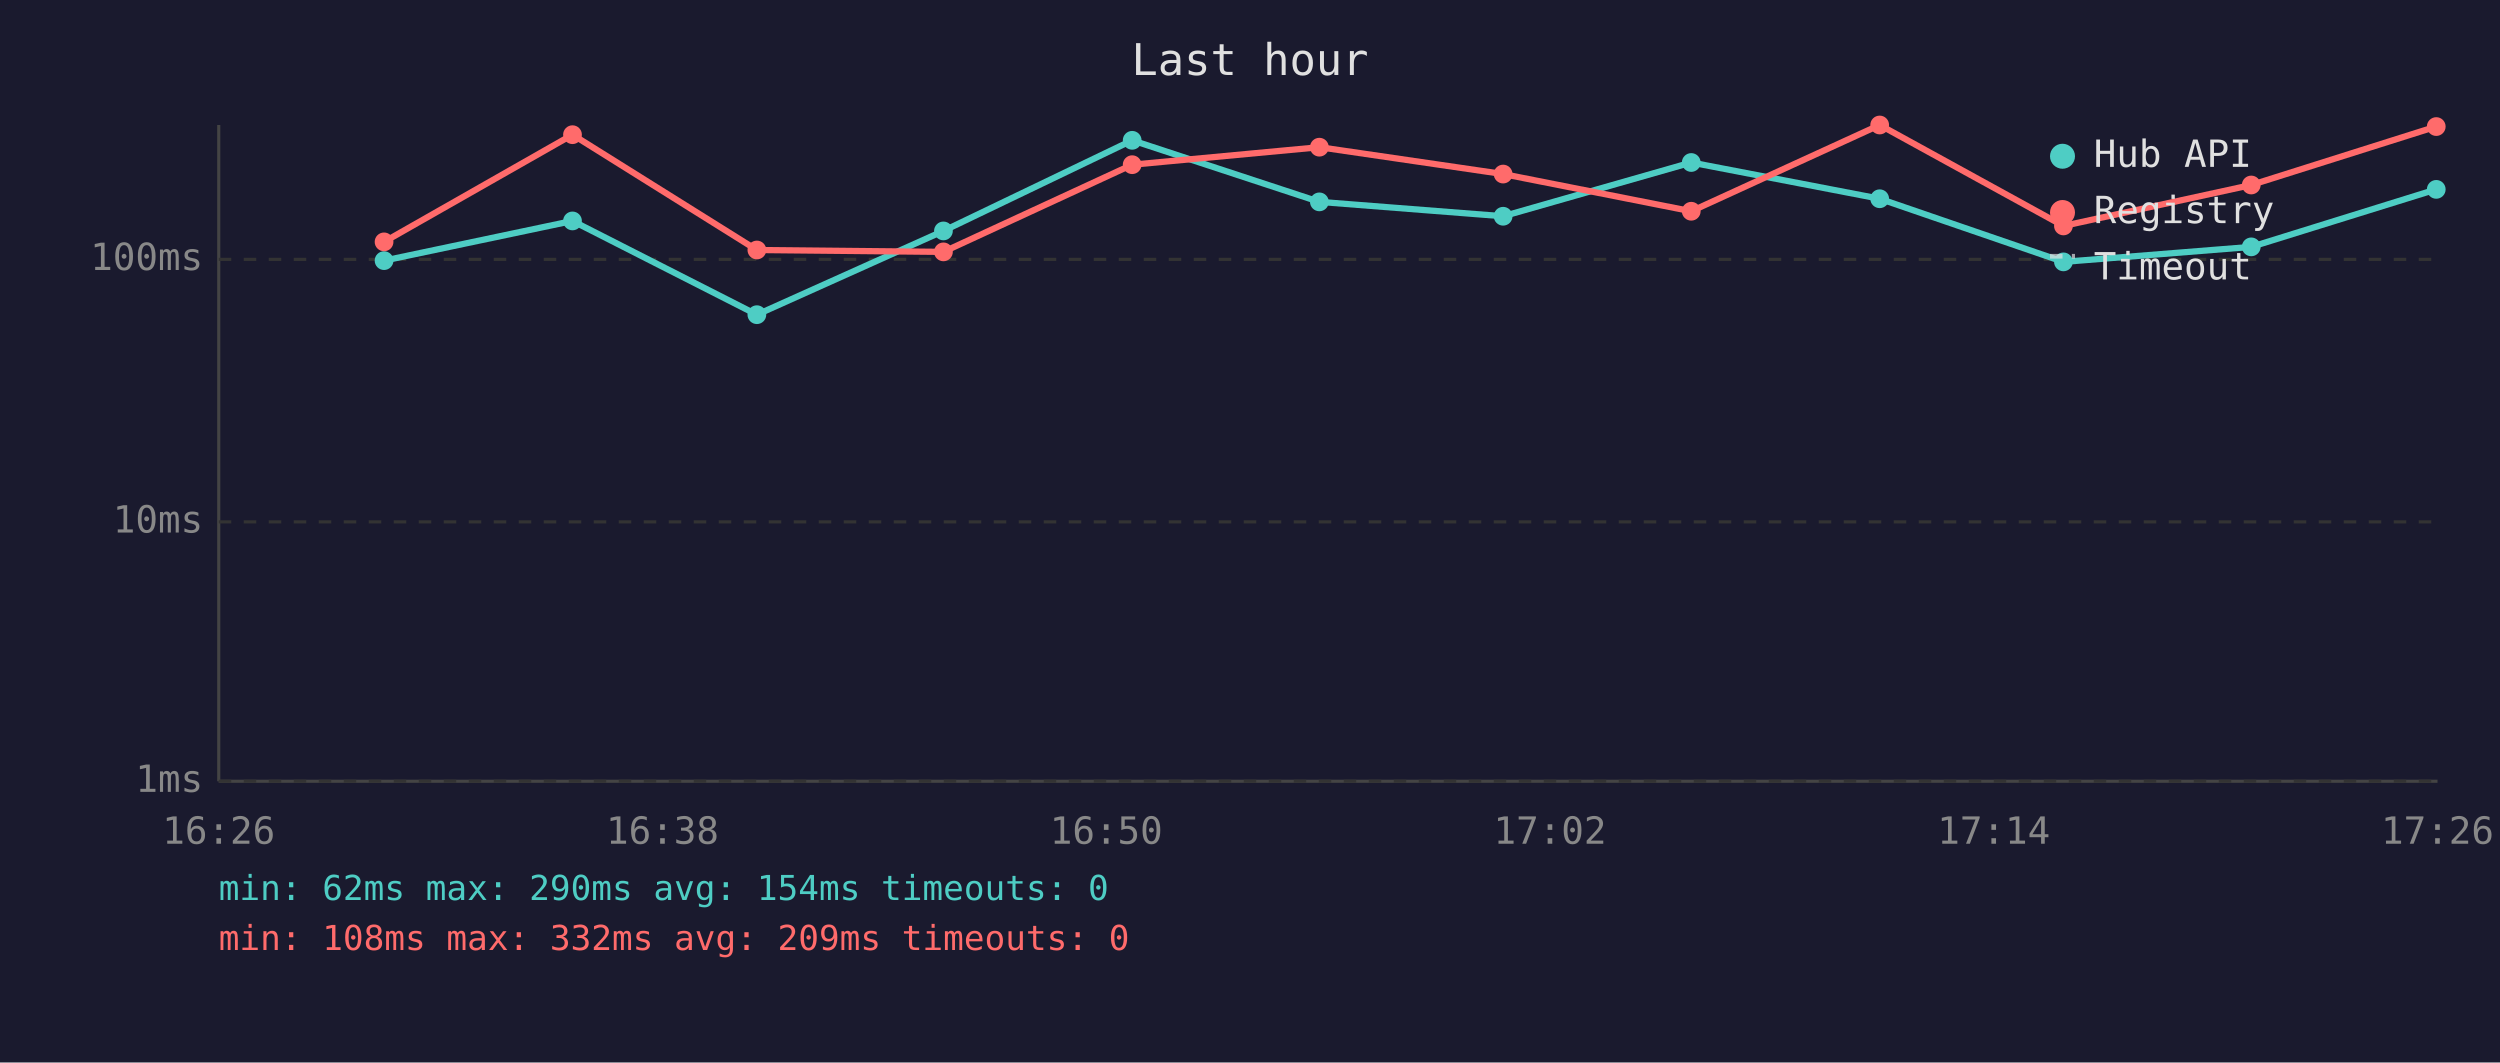
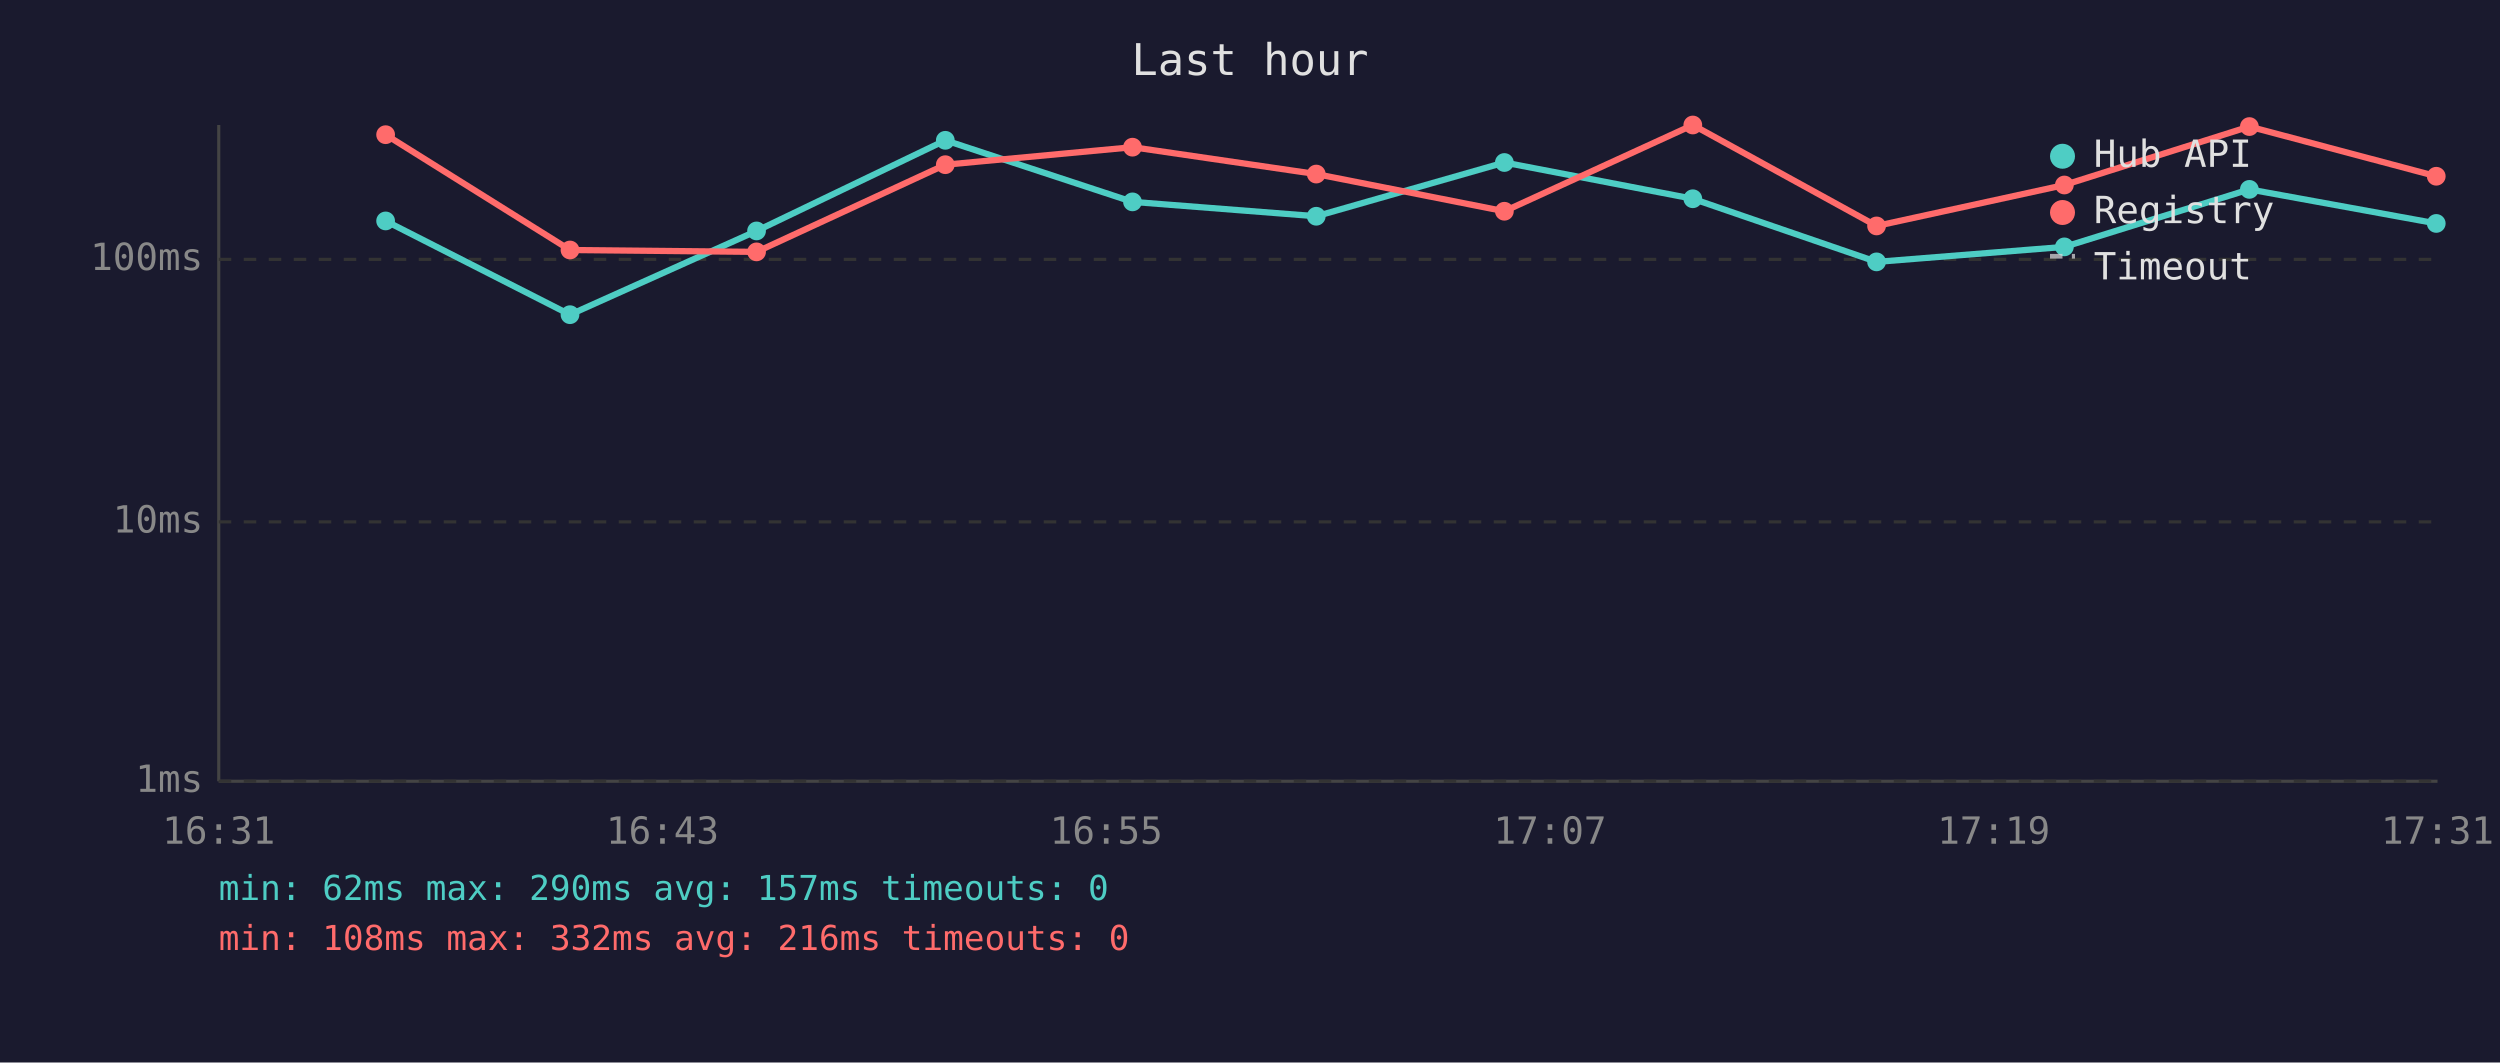
<svg xmlns="http://www.w3.org/2000/svg" viewBox="0 0 800 340" font-family="monospace" font-size="12">
  <rect width="800" height="340" fill="#1a1a2e" />
  <text x="400" y="24" fill="#e0e0e0" font-size="14" text-anchor="middle">Last hour</text>
  <line x1="70" y1="40" x2="70" y2="250" stroke="#444" stroke-width="1" />
  <line x1="70" y1="250" x2="780" y2="250" stroke="#444" stroke-width="1" />
  <line x1="70" y1="250" x2="780" y2="250" stroke="#333" stroke-width="1" stroke-dasharray="4" />
  <text x="65" y="250" fill="#888" text-anchor="end" dominant-baseline="middle">1ms</text>
  <line x1="70" y1="167" x2="780" y2="167" stroke="#333" stroke-width="1" stroke-dasharray="4" />
  <text x="65" y="167" fill="#888" text-anchor="end" dominant-baseline="middle">10ms</text>
  <line x1="70" y1="83" x2="780" y2="83" stroke="#333" stroke-width="1" stroke-dasharray="4" />
  <text x="65" y="83" fill="#888" text-anchor="end" dominant-baseline="middle">100ms</text>
-   <text x="70" y="270" fill="#888" text-anchor="middle">16:26</text>
-   <text x="212" y="270" fill="#888" text-anchor="middle">16:38</text>
-   <text x="354" y="270" fill="#888" text-anchor="middle">16:50</text>
-   <text x="496" y="270" fill="#888" text-anchor="middle">17:02</text>
-   <text x="638" y="270" fill="#888" text-anchor="middle">17:14</text>
-   <text x="780" y="270" fill="#888" text-anchor="middle">17:26</text>
-   <polyline points="122.9,83.4 183.2,70.7 242.2,100.7 301.9,73.9 362.3,44.9 422.2,64.6 481.0,69.2 541.2,52.0 601.5,63.6 660.3,83.8 720.4,79.0 779.6,60.6" fill="none" stroke="#4ecdc4" stroke-width="2" opacity="1" />
-   <circle cx="122.9" cy="83.4" r="3" fill="#4ecdc4" />
-   <circle cx="183.2" cy="70.7" r="3" fill="#4ecdc4" />
-   <circle cx="242.2" cy="100.7" r="3" fill="#4ecdc4" />
-   <circle cx="301.9" cy="73.9" r="3" fill="#4ecdc4" />
-   <circle cx="362.3" cy="44.9" r="3" fill="#4ecdc4" />
-   <circle cx="422.2" cy="64.6" r="3" fill="#4ecdc4" />
-   <circle cx="481.0" cy="69.2" r="3" fill="#4ecdc4" />
-   <circle cx="541.2" cy="52.0" r="3" fill="#4ecdc4" />
-   <circle cx="601.5" cy="63.6" r="3" fill="#4ecdc4" />
-   <circle cx="660.3" cy="83.8" r="3" fill="#4ecdc4" />
-   <circle cx="720.4" cy="79.0" r="3" fill="#4ecdc4" />
-   <circle cx="779.6" cy="60.6" r="3" fill="#4ecdc4" />
-   <polyline points="122.9,77.4 183.2,43.1 242.2,80.0 301.9,80.6 362.3,52.7 422.2,47.1 481.0,55.7 541.2,67.6 601.5,40.0 660.3,72.3 720.4,59.2 779.6,40.5" fill="none" stroke="#ff6b6b" stroke-width="2" opacity="1" />
-   <circle cx="122.9" cy="77.4" r="3" fill="#ff6b6b" />
-   <circle cx="183.2" cy="43.1" r="3" fill="#ff6b6b" />
-   <circle cx="242.2" cy="80.0" r="3" fill="#ff6b6b" />
-   <circle cx="301.9" cy="80.6" r="3" fill="#ff6b6b" />
-   <circle cx="362.3" cy="52.7" r="3" fill="#ff6b6b" />
-   <circle cx="422.2" cy="47.1" r="3" fill="#ff6b6b" />
-   <circle cx="481.0" cy="55.7" r="3" fill="#ff6b6b" />
-   <circle cx="541.2" cy="67.6" r="3" fill="#ff6b6b" />
-   <circle cx="601.5" cy="40.0" r="3" fill="#ff6b6b" />
-   <circle cx="660.3" cy="72.3" r="3" fill="#ff6b6b" />
-   <circle cx="720.4" cy="59.2" r="3" fill="#ff6b6b" />
-   <circle cx="779.6" cy="40.5" r="3" fill="#ff6b6b" />
+   <text x="70" y="270" fill="#888" text-anchor="middle">16:31</text>
+   <text x="212" y="270" fill="#888" text-anchor="middle">16:43</text>
+   <text x="354" y="270" fill="#888" text-anchor="middle">16:55</text>
+   <text x="496" y="270" fill="#888" text-anchor="middle">17:07</text>
+   <text x="638" y="270" fill="#888" text-anchor="middle">17:19</text>
+   <text x="780" y="270" fill="#888" text-anchor="middle">17:31</text>
+   <polyline points="123.4,70.7 182.4,100.7 242.1,73.9 302.5,44.9 362.4,64.6 421.2,69.2 481.4,52.0 541.7,63.6 600.5,83.8 660.6,79.0 719.8,60.6 779.6,71.5" fill="none" stroke="#4ecdc4" stroke-width="2" opacity="1" />
+   <circle cx="123.4" cy="70.7" r="3" fill="#4ecdc4" />
+   <circle cx="182.4" cy="100.7" r="3" fill="#4ecdc4" />
+   <circle cx="242.1" cy="73.9" r="3" fill="#4ecdc4" />
+   <circle cx="302.5" cy="44.9" r="3" fill="#4ecdc4" />
+   <circle cx="362.4" cy="64.6" r="3" fill="#4ecdc4" />
+   <circle cx="421.2" cy="69.2" r="3" fill="#4ecdc4" />
+   <circle cx="481.4" cy="52.0" r="3" fill="#4ecdc4" />
+   <circle cx="541.7" cy="63.6" r="3" fill="#4ecdc4" />
+   <circle cx="600.5" cy="83.8" r="3" fill="#4ecdc4" />
+   <circle cx="660.6" cy="79.0" r="3" fill="#4ecdc4" />
+   <circle cx="719.8" cy="60.6" r="3" fill="#4ecdc4" />
+   <circle cx="779.6" cy="71.5" r="3" fill="#4ecdc4" />
+   <polyline points="123.4,43.1 182.4,80.0 242.1,80.6 302.5,52.7 362.4,47.1 421.2,55.7 481.4,67.6 541.7,40.0 600.5,72.3 660.6,59.2 719.8,40.5 779.6,56.4" fill="none" stroke="#ff6b6b" stroke-width="2" opacity="1" />
+   <circle cx="123.4" cy="43.1" r="3" fill="#ff6b6b" />
+   <circle cx="182.4" cy="80.0" r="3" fill="#ff6b6b" />
+   <circle cx="242.1" cy="80.6" r="3" fill="#ff6b6b" />
+   <circle cx="302.5" cy="52.7" r="3" fill="#ff6b6b" />
+   <circle cx="362.4" cy="47.1" r="3" fill="#ff6b6b" />
+   <circle cx="421.2" cy="55.7" r="3" fill="#ff6b6b" />
+   <circle cx="481.4" cy="67.6" r="3" fill="#ff6b6b" />
+   <circle cx="541.7" cy="40.0" r="3" fill="#ff6b6b" />
+   <circle cx="600.5" cy="72.3" r="3" fill="#ff6b6b" />
+   <circle cx="660.6" cy="59.2" r="3" fill="#ff6b6b" />
+   <circle cx="719.8" cy="40.5" r="3" fill="#ff6b6b" />
+   <circle cx="779.6" cy="56.4" r="3" fill="#ff6b6b" />
  <circle cx="660" cy="50" r="4" fill="#4ecdc4" />
  <text x="670" y="50" fill="#e0e0e0" dominant-baseline="middle">Hub API</text>
  <circle cx="660" cy="68" r="4" fill="#ff6b6b" />
  <text x="670" y="68" fill="#e0e0e0" dominant-baseline="middle">Registry</text>
  <line x1="656" y1="82" x2="664" y2="82" stroke="#e0e0e0" stroke-width="1.5" stroke-dasharray="4,3" opacity="0.7" />
  <text x="670" y="86" fill="#e0e0e0" dominant-baseline="middle">Timeout</text>
-   <text x="70" y="288" fill="#4ecdc4" font-size="11">min: 62ms  max: 290ms  avg: 154ms  timeouts: 0</text>
-   <text x="70" y="304" fill="#ff6b6b" font-size="11">min: 108ms  max: 332ms  avg: 209ms  timeouts: 0</text>
+   <text x="70" y="288" fill="#4ecdc4" font-size="11">min: 62ms  max: 290ms  avg: 157ms  timeouts: 0</text>
+   <text x="70" y="304" fill="#ff6b6b" font-size="11">min: 108ms  max: 332ms  avg: 216ms  timeouts: 0</text>
</svg>
